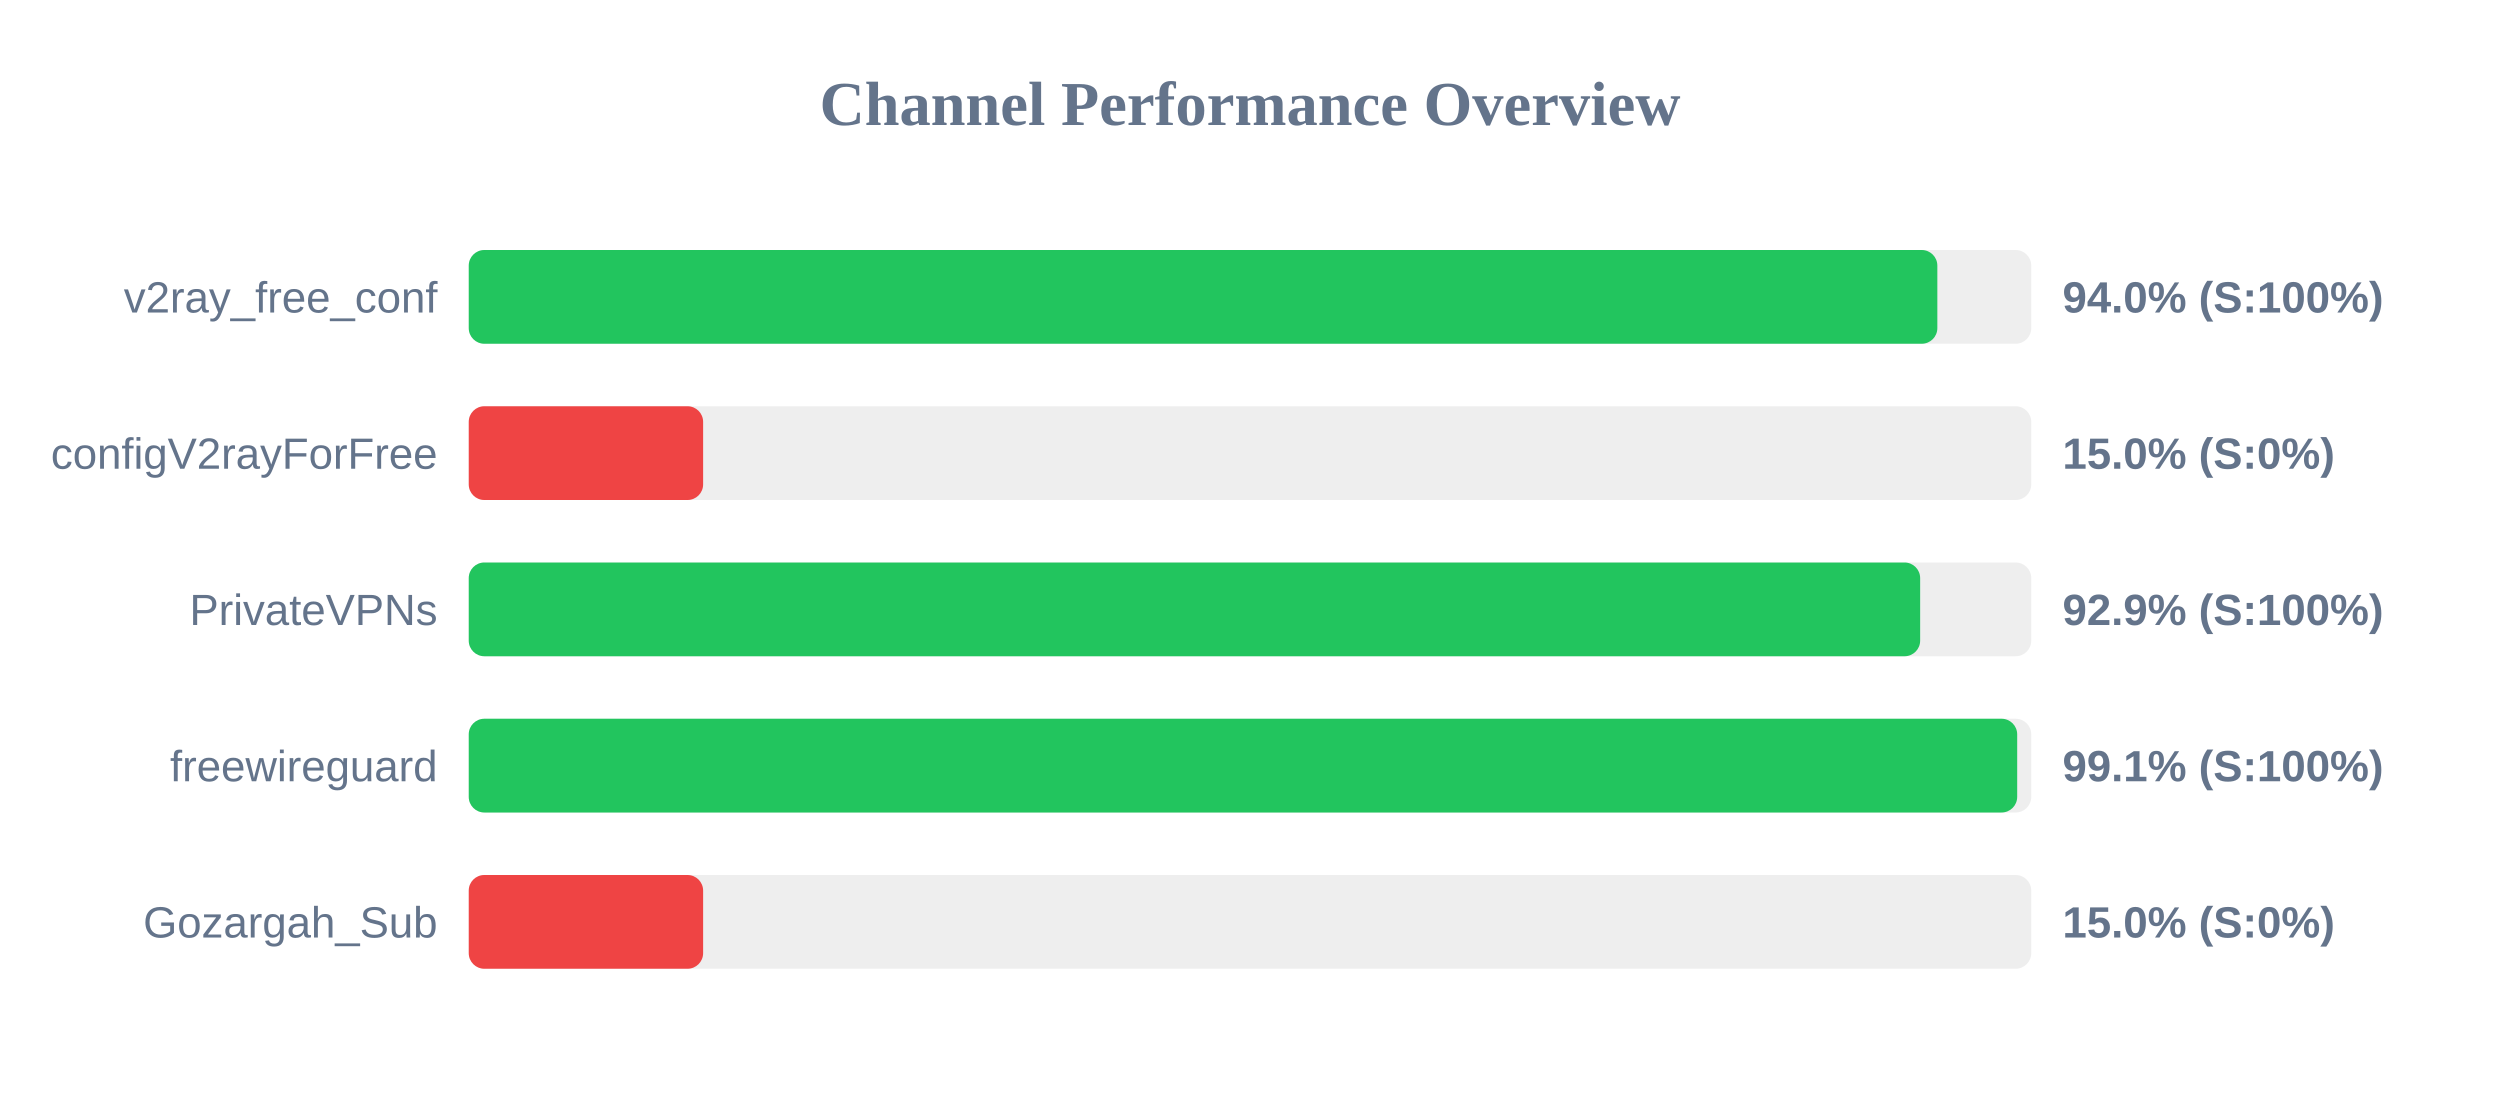
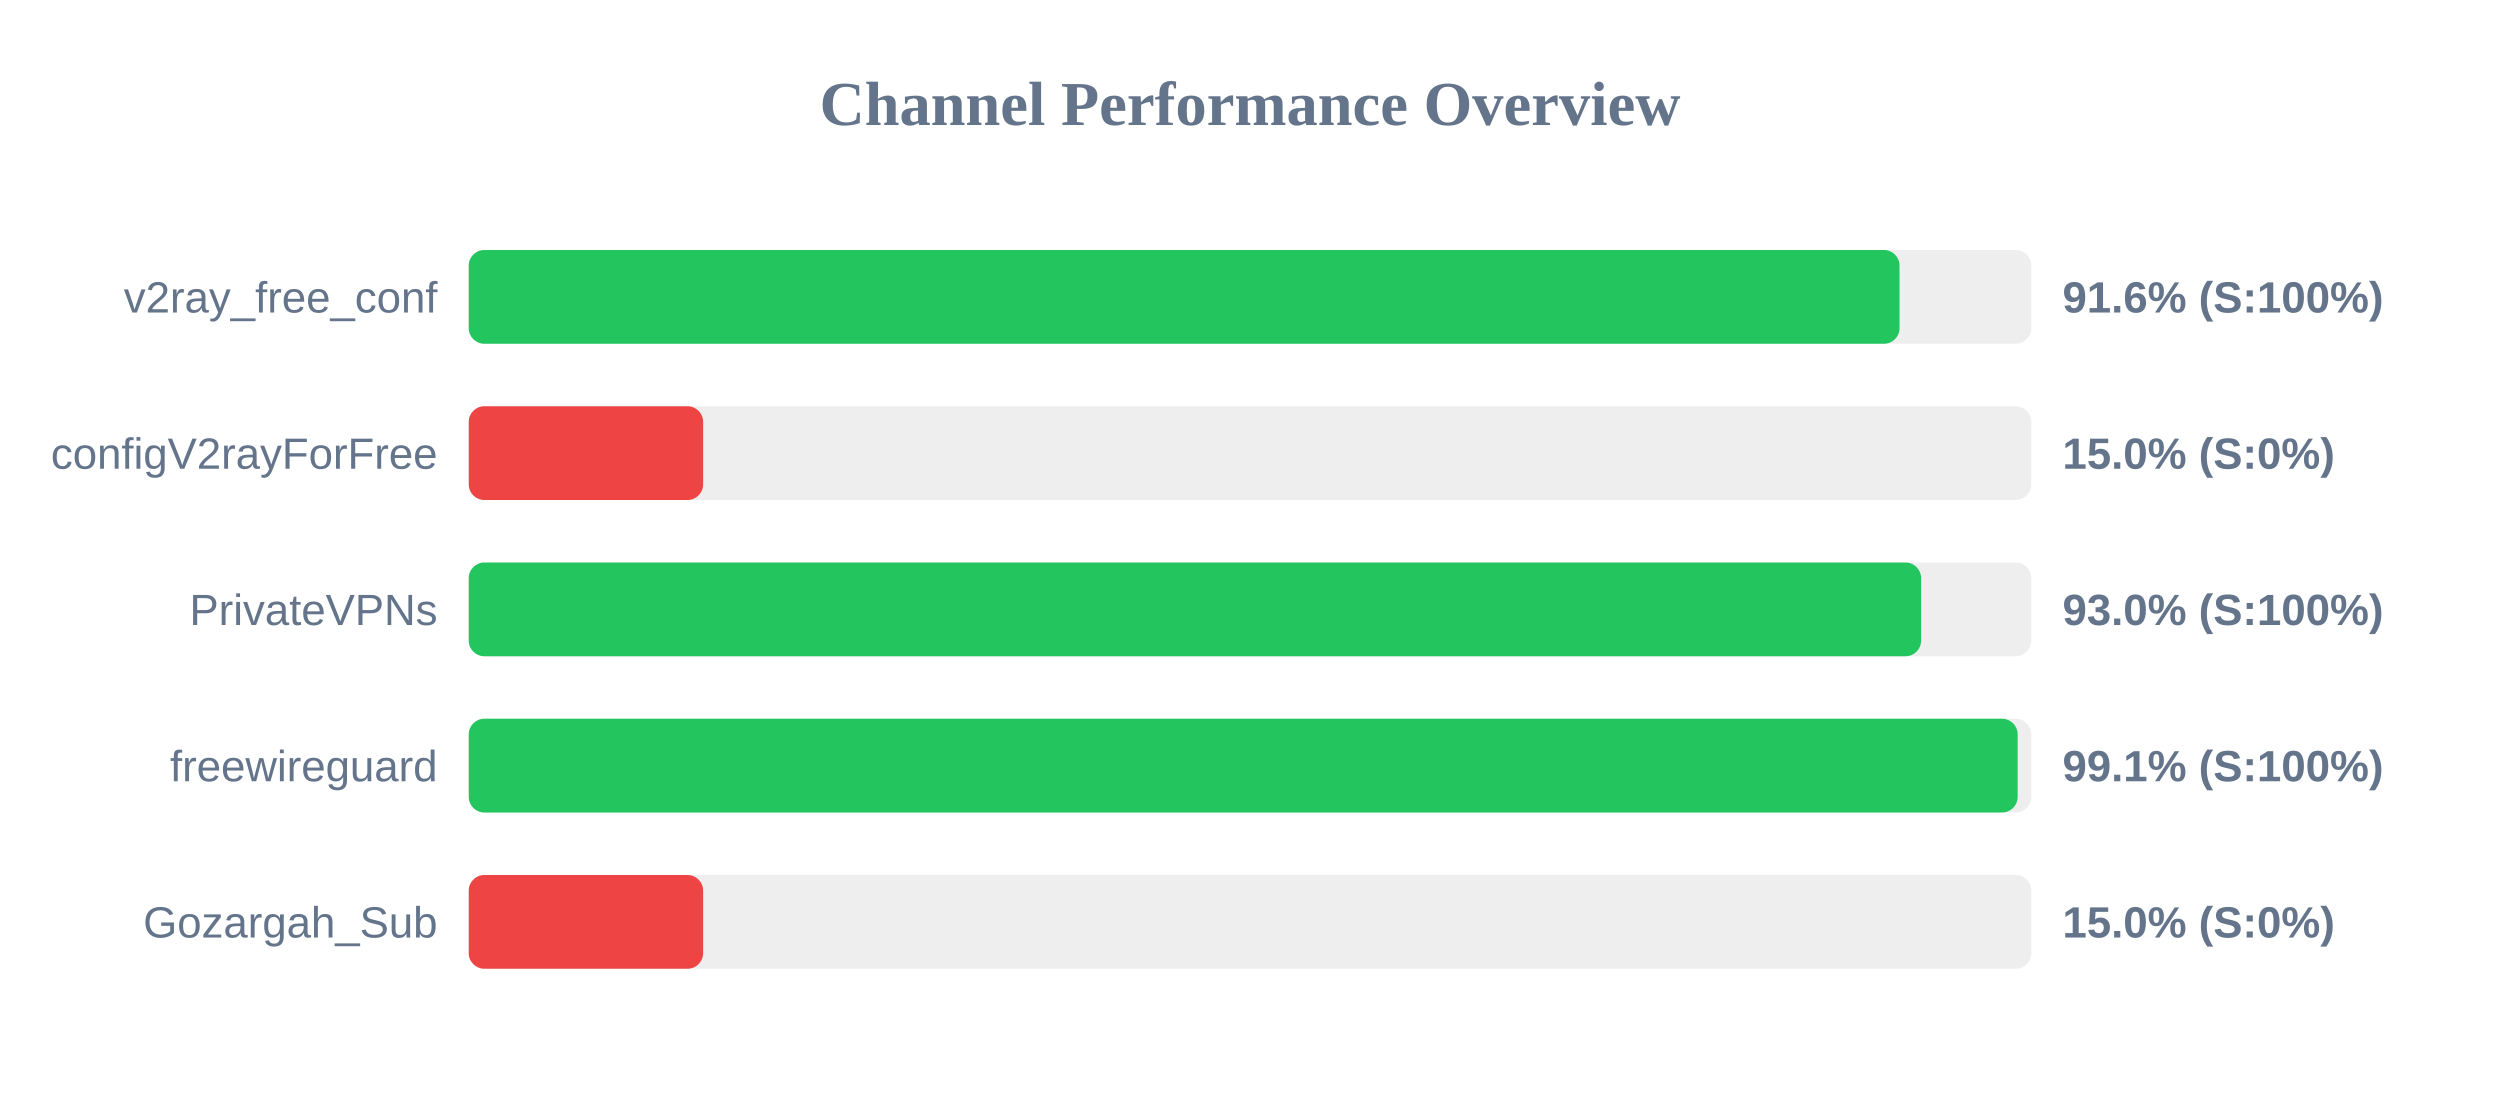
<svg xmlns="http://www.w3.org/2000/svg" width="800" height="350" version="1.1">
  <style>
        .row { font: 14px Arial; fill: #64748b; }
        .score { font: bold 14px Arial; fill: #64748b; }
    </style>
  <text x="400" y="40" text-anchor="middle" font-size="20px" font-weight="bold" fill="#64748b">Channel Performance Overview</text>
  <rect x="150" y="80" width="500" height="30" fill="#eee" rx="5" />
-   <rect x="150" y="80" width="469.95" height="30" fill="#22c55e" rx="5" />
+   <rect x="150" y="80" width="457.85" height="30" fill="#22c55e" rx="5" />
  <text x="140" y="100" text-anchor="end" class="row">v2ray_free_conf</text>
-   <text x="660" y="100" text-anchor="start" class="score">94.0% (S:100%)</text>
+   <text x="660" y="100" text-anchor="start" class="score">91.6% (S:100%)</text>
  <rect x="150" y="130" width="500" height="30" fill="#eee" rx="5" />
  <rect x="150" y="130" width="75.0" height="30" fill="#ef4444" rx="5" />
  <text x="140" y="150" text-anchor="end" class="row">configV2rayForFree</text>
  <text x="660" y="150" text-anchor="start" class="score">15.0% (S:0%)</text>
  <rect x="150" y="180" width="500" height="30" fill="#eee" rx="5" />
-   <rect x="150" y="180" width="464.45" height="30" fill="#22c55e" rx="5" />
+   <rect x="150" y="180" width="464.75" height="30" fill="#22c55e" rx="5" />
  <text x="140" y="200" text-anchor="end" class="row">PrivateVPNs</text>
-   <text x="660" y="200" text-anchor="start" class="score">92.9% (S:100%)</text>
+   <text x="660" y="200" text-anchor="start" class="score">93.0% (S:100%)</text>
  <rect x="150" y="230" width="500" height="30" fill="#eee" rx="5" />
-   <rect x="150" y="230" width="495.5" height="30" fill="#22c55e" rx="5" />
+   <rect x="150" y="230" width="495.65" height="30" fill="#22c55e" rx="5" />
  <text x="140" y="250" text-anchor="end" class="row">freewireguard</text>
  <text x="660" y="250" text-anchor="start" class="score">99.1% (S:100%)</text>
  <rect x="150" y="280" width="500" height="30" fill="#eee" rx="5" />
  <rect x="150" y="280" width="75.0" height="30" fill="#ef4444" rx="5" />
  <text x="140" y="300" text-anchor="end" class="row">Gozargah_Sub</text>
  <text x="660" y="300" text-anchor="start" class="score">15.0% (S:0%)</text>
</svg>
